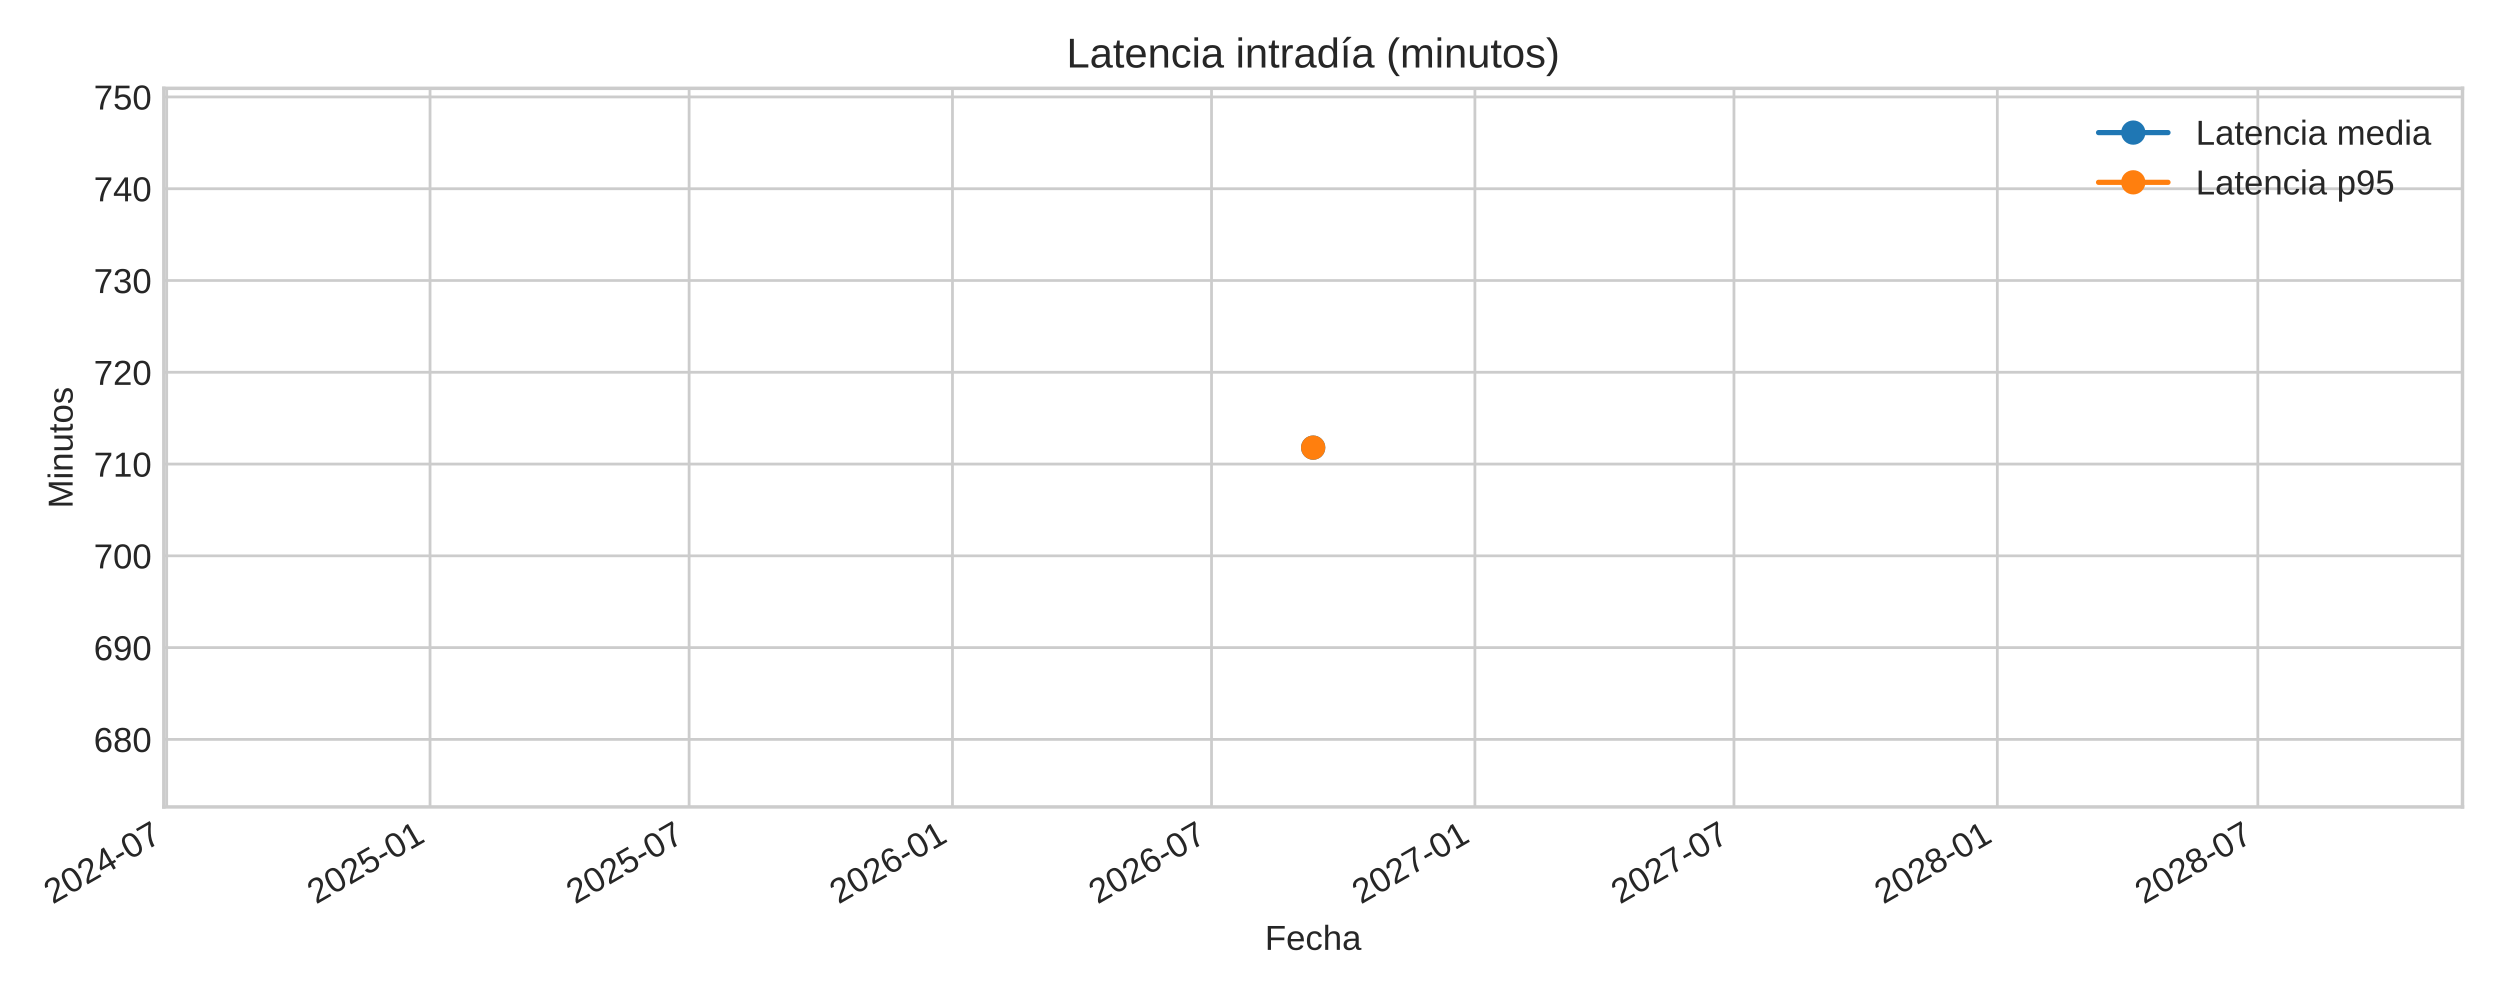
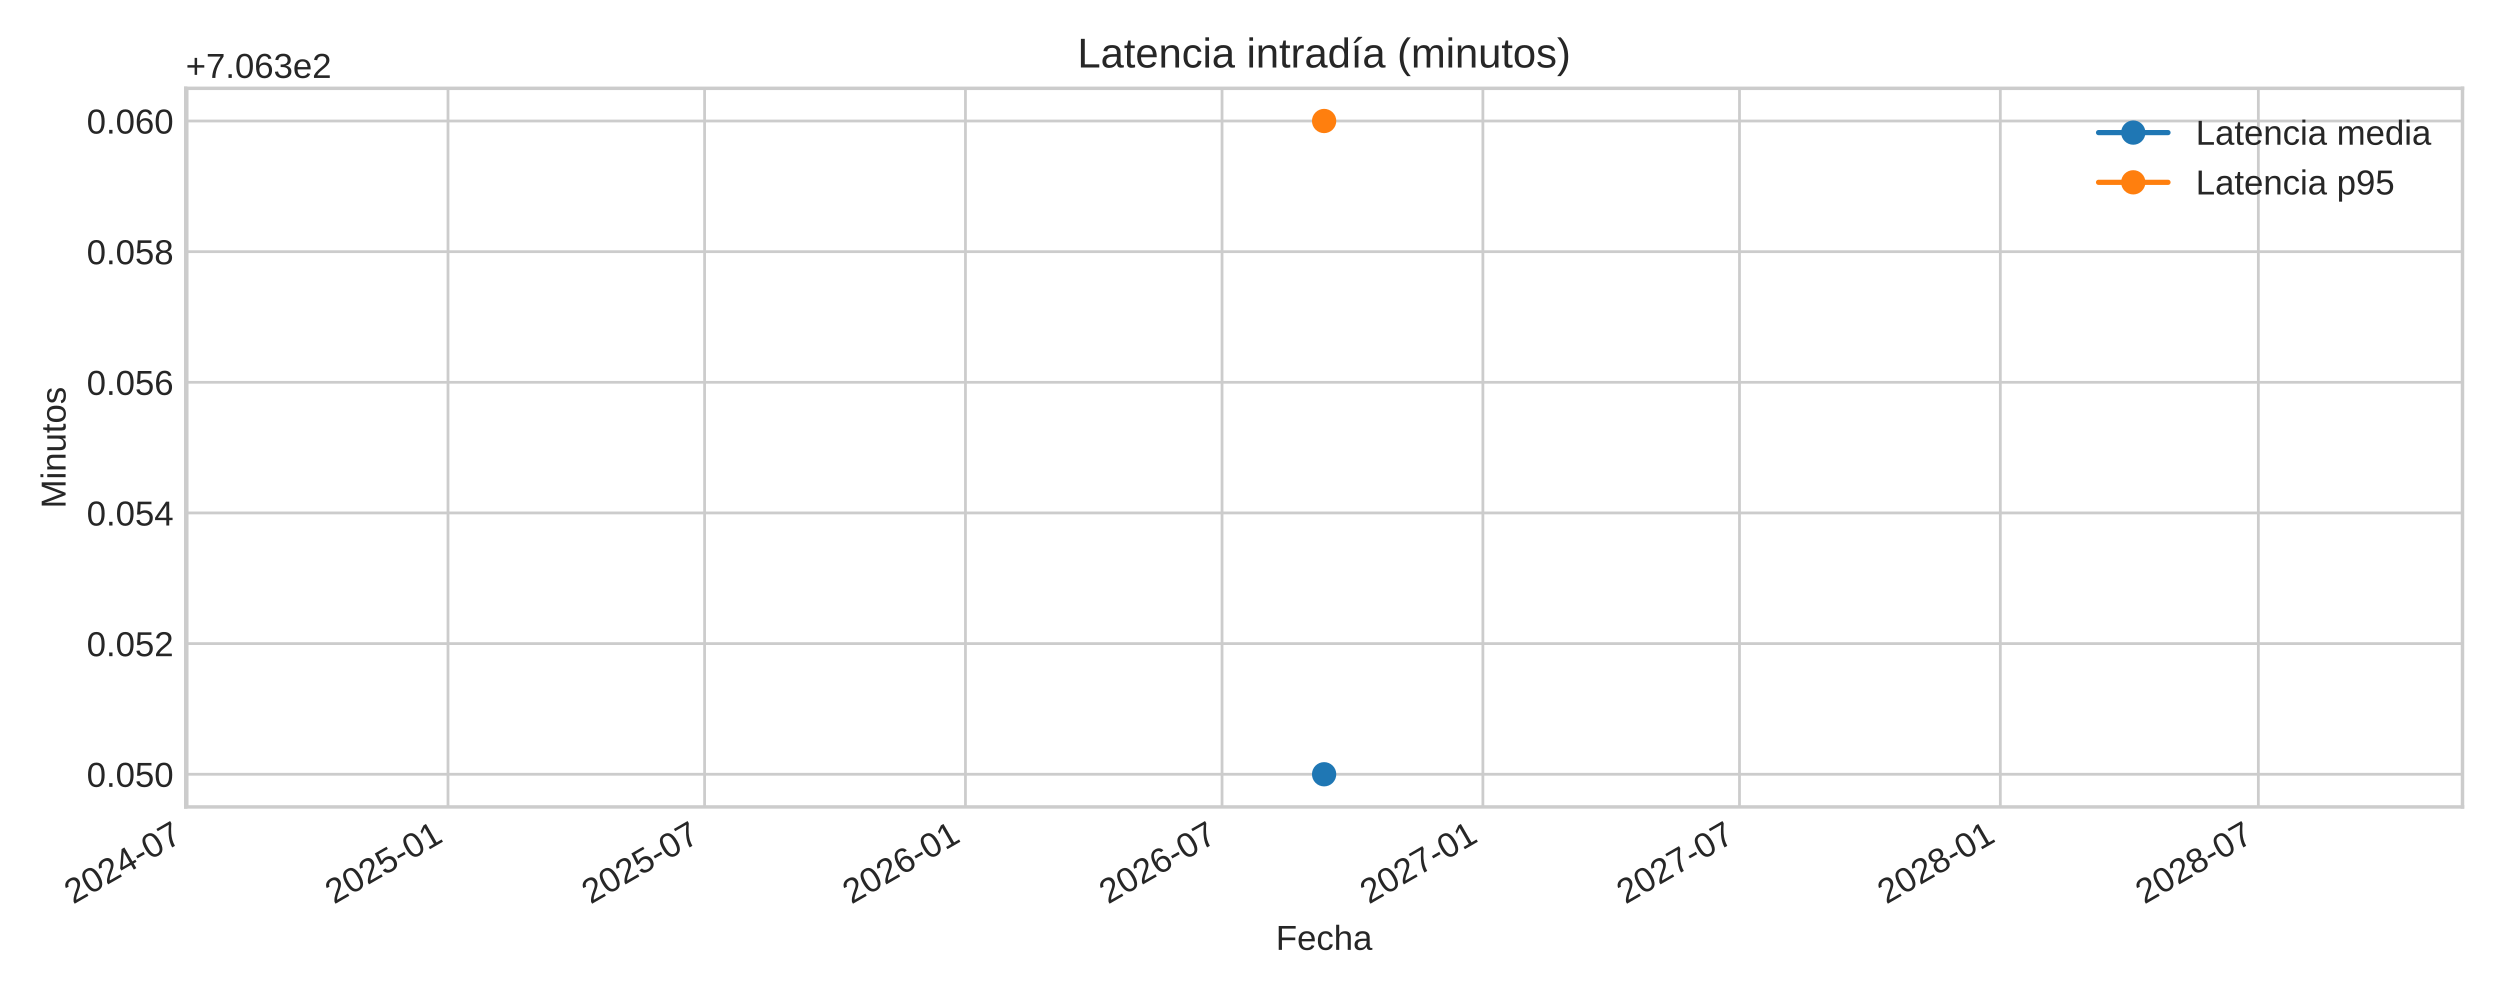
<svg xmlns="http://www.w3.org/2000/svg" xmlns:xlink="http://www.w3.org/1999/xlink" width="720pt" height="288pt" viewBox="0 0 720 288" version="1.1">
  <defs>
    <style type="text/css">*{stroke-linejoin: round; stroke-linecap: butt}</style>
  </defs>
  <g id="figure_1">
    <g id="patch_1">
      <path d="M 0 288  L 720 288  L 720 0  L 0 0  z " style="fill: #ffffff" />
    </g>
    <g id="axes_1">
      <g id="patch_2">
-         <path d="M 47.179 232.395  L 709.2 232.395  L 709.2 25.44  L 47.179 25.44  z " style="fill: #ffffff" />
+         <path d="M 53.49 232.395  L 709.2 232.395  L 709.2 25.44  L 53.49 25.44  z " style="fill: #ffffff" />
      </g>
      <g id="matplotlib.axis_1">
        <g id="xtick_1">
          <g id="line2d_1">
-             <path d="M 48.004 232.395  L 48.004 25.44  " clip-path="url(#pa86e17f4c8)" style="fill: none; stroke: #cccccc; stroke-width: 0.8; stroke-linecap: round" />
+             <path d="M 53.898 232.395  L 53.898 25.44  " clip-path="url(#p163fcf888a)" style="fill: none; stroke: #cccccc; stroke-width: 0.8; stroke-linecap: round" />
          </g>
          <g id="line2d_2" />
          <g id="text_1">
-             <g style="fill: #262626" transform="translate(15.18725 260.5191) rotate(-30) scale(0.1 -0.1)">
+             <g style="fill: #262626" transform="translate(21.08171 260.5191) rotate(-30) scale(0.1 -0.1)">
              <defs>
                <path id="LiberationSans-32" d="M 322 0  L 322 397  Q 481 763 711 1042  Q 941 1322 1194 1548  Q 1447 1775 1695 1969  Q 1944 2163 2144 2356  Q 2344 2550 2467 2762  Q 2591 2975 2591 3244  Q 2591 3606 2378 3806  Q 2166 4006 1788 4006  Q 1428 4006 1195 3811  Q 963 3616 922 3263  L 347 3316  Q 409 3844 795 4156  Q 1181 4469 1788 4469  Q 2453 4469 2811 4155  Q 3169 3841 3169 3263  Q 3169 3006 3051 2753  Q 2934 2500 2703 2247  Q 2472 1994 1819 1463  Q 1459 1169 1246 933  Q 1034 697 941 478  L 3238 478  L 3238 0  L 322 0  z " transform="scale(0.015625)" />
                <path id="LiberationSans-30" d="M 3309 2203  Q 3309 1100 2920 518  Q 2531 -63 1772 -63  Q 1013 -63 631 515  Q 250 1094 250 2203  Q 250 3338 620 3903  Q 991 4469 1791 4469  Q 2569 4469 2939 3897  Q 3309 3325 3309 2203  z M 2738 2203  Q 2738 3156 2517 3584  Q 2297 4013 1791 4013  Q 1272 4013 1045 3591  Q 819 3169 819 2203  Q 819 1266 1048 831  Q 1278 397 1778 397  Q 2275 397 2506 840  Q 2738 1284 2738 2203  z " transform="scale(0.015625)" />
                <path id="LiberationSans-34" d="M 2753 997  L 2753 0  L 2222 0  L 2222 997  L 147 997  L 147 1434  L 2163 4403  L 2753 4403  L 2753 1441  L 3372 1441  L 3372 997  L 2753 997  z M 2222 3769  Q 2216 3750 2134 3603  Q 2053 3456 2013 3397  L 884 1734  L 716 1503  L 666 1441  L 2222 1441  L 2222 3769  z " transform="scale(0.015625)" />
                <path id="LiberationSans-2d" d="M 284 1450  L 284 1950  L 1847 1950  L 1847 1450  L 284 1450  z " transform="scale(0.015625)" />
                <path id="LiberationSans-37" d="M 3238 3947  Q 2563 2916 2284 2331  Q 2006 1747 1867 1178  Q 1728 609 1728 0  L 1141 0  Q 1141 844 1498 1776  Q 1856 2709 2694 3925  L 328 3925  L 328 4403  L 3238 4403  L 3238 3947  z " transform="scale(0.015625)" />
              </defs>
              <use xlink:href="#LiberationSans-32" />
              <use xlink:href="#LiberationSans-30" x="55.615" />
              <use xlink:href="#LiberationSans-32" x="111.23" />
              <use xlink:href="#LiberationSans-34" x="166.846" />
              <use xlink:href="#LiberationSans-2d" x="222.461" />
              <use xlink:href="#LiberationSans-30" x="255.762" />
              <use xlink:href="#LiberationSans-37" x="311.377" />
            </g>
          </g>
        </g>
        <g id="xtick_2">
          <g id="line2d_3">
-             <path d="M 123.852 232.395  L 123.852 25.44  " clip-path="url(#pa86e17f4c8)" style="fill: none; stroke: #cccccc; stroke-width: 0.8; stroke-linecap: round" />
+             <path d="M 129.023 232.395  L 129.023 25.44  " clip-path="url(#p163fcf888a)" style="fill: none; stroke: #cccccc; stroke-width: 0.8; stroke-linecap: round" />
          </g>
          <g id="line2d_4" />
          <g id="text_2">
-             <g style="fill: #262626" transform="translate(91.03519 260.5191) rotate(-30) scale(0.1 -0.1)">
+             <g style="fill: #262626" transform="translate(96.20665 260.5191) rotate(-30) scale(0.1 -0.1)">
              <defs>
                <path id="LiberationSans-35" d="M 3291 1434  Q 3291 738 2877 337  Q 2463 -63 1728 -63  Q 1113 -63 734 206  Q 356 475 256 984  L 825 1050  Q 1003 397 1741 397  Q 2194 397 2450 670  Q 2706 944 2706 1422  Q 2706 1838 2448 2094  Q 2191 2350 1753 2350  Q 1525 2350 1328 2278  Q 1131 2206 934 2034  L 384 2034  L 531 4403  L 3034 4403  L 3034 3925  L 1044 3925  L 959 2528  Q 1325 2809 1869 2809  Q 2519 2809 2905 2428  Q 3291 2047 3291 1434  z " transform="scale(0.015625)" />
                <path id="LiberationSans-31" d="M 488 0  L 488 478  L 1609 478  L 1609 3866  L 616 3156  L 616 3688  L 1656 4403  L 2175 4403  L 2175 478  L 3247 478  L 3247 0  L 488 0  z " transform="scale(0.015625)" />
              </defs>
              <use xlink:href="#LiberationSans-32" />
              <use xlink:href="#LiberationSans-30" x="55.615" />
              <use xlink:href="#LiberationSans-32" x="111.23" />
              <use xlink:href="#LiberationSans-35" x="166.846" />
              <use xlink:href="#LiberationSans-2d" x="222.461" />
              <use xlink:href="#LiberationSans-30" x="255.762" />
              <use xlink:href="#LiberationSans-31" x="311.377" />
            </g>
          </g>
        </g>
        <g id="xtick_3">
          <g id="line2d_5">
-             <path d="M 198.463 232.395  L 198.463 25.44  " clip-path="url(#pa86e17f4c8)" style="fill: none; stroke: #cccccc; stroke-width: 0.8; stroke-linecap: round" />
+             <path d="M 202.923 232.395  L 202.923 25.44  " clip-path="url(#p163fcf888a)" style="fill: none; stroke: #cccccc; stroke-width: 0.8; stroke-linecap: round" />
          </g>
          <g id="line2d_6" />
          <g id="text_3">
-             <g style="fill: #262626" transform="translate(165.6465 260.5191) rotate(-30) scale(0.1 -0.1)">
+             <g style="fill: #262626" transform="translate(170.1067 260.5191) rotate(-30) scale(0.1 -0.1)">
              <use xlink:href="#LiberationSans-32" />
              <use xlink:href="#LiberationSans-30" x="55.615" />
              <use xlink:href="#LiberationSans-32" x="111.23" />
              <use xlink:href="#LiberationSans-35" x="166.846" />
              <use xlink:href="#LiberationSans-2d" x="222.461" />
              <use xlink:href="#LiberationSans-30" x="255.762" />
              <use xlink:href="#LiberationSans-37" x="311.377" />
            </g>
          </g>
        </g>
        <g id="xtick_4">
          <g id="line2d_7">
-             <path d="M 274.311 232.395  L 274.311 25.44  " clip-path="url(#pa86e17f4c8)" style="fill: none; stroke: #cccccc; stroke-width: 0.8; stroke-linecap: round" />
+             <path d="M 278.048 232.395  L 278.048 25.44  " clip-path="url(#p163fcf888a)" style="fill: none; stroke: #cccccc; stroke-width: 0.8; stroke-linecap: round" />
          </g>
          <g id="line2d_8" />
          <g id="text_4">
-             <g style="fill: #262626" transform="translate(241.4944 260.5191) rotate(-30) scale(0.1 -0.1)">
+             <g style="fill: #262626" transform="translate(245.2316 260.5191) rotate(-30) scale(0.1 -0.1)">
              <defs>
                <path id="LiberationSans-36" d="M 3278 1441  Q 3278 744 2900 340  Q 2522 -63 1856 -63  Q 1113 -63 719 490  Q 325 1044 325 2100  Q 325 3244 734 3856  Q 1144 4469 1900 4469  Q 2897 4469 3156 3572  L 2619 3475  Q 2453 4013 1894 4013  Q 1413 4013 1148 3564  Q 884 3116 884 2266  Q 1038 2550 1316 2698  Q 1594 2847 1953 2847  Q 2563 2847 2920 2465  Q 3278 2084 3278 1441  z M 2706 1416  Q 2706 1894 2472 2153  Q 2238 2413 1819 2413  Q 1425 2413 1183 2183  Q 941 1953 941 1550  Q 941 1041 1192 716  Q 1444 391 1838 391  Q 2244 391 2475 664  Q 2706 938 2706 1416  z " transform="scale(0.015625)" />
              </defs>
              <use xlink:href="#LiberationSans-32" />
              <use xlink:href="#LiberationSans-30" x="55.615" />
              <use xlink:href="#LiberationSans-32" x="111.23" />
              <use xlink:href="#LiberationSans-36" x="166.846" />
              <use xlink:href="#LiberationSans-2d" x="222.461" />
              <use xlink:href="#LiberationSans-30" x="255.762" />
              <use xlink:href="#LiberationSans-31" x="311.377" />
            </g>
          </g>
        </g>
        <g id="xtick_5">
          <g id="line2d_9">
-             <path d="M 348.922 232.395  L 348.922 25.44  " clip-path="url(#pa86e17f4c8)" style="fill: none; stroke: #cccccc; stroke-width: 0.8; stroke-linecap: round" />
+             <path d="M 351.948 232.395  L 351.948 25.44  " clip-path="url(#p163fcf888a)" style="fill: none; stroke: #cccccc; stroke-width: 0.8; stroke-linecap: round" />
          </g>
          <g id="line2d_10" />
          <g id="text_5">
-             <g style="fill: #262626" transform="translate(316.1057 260.5191) rotate(-30) scale(0.1 -0.1)">
+             <g style="fill: #262626" transform="translate(319.1317 260.5191) rotate(-30) scale(0.1 -0.1)">
              <use xlink:href="#LiberationSans-32" />
              <use xlink:href="#LiberationSans-30" x="55.615" />
              <use xlink:href="#LiberationSans-32" x="111.23" />
              <use xlink:href="#LiberationSans-36" x="166.846" />
              <use xlink:href="#LiberationSans-2d" x="222.461" />
              <use xlink:href="#LiberationSans-30" x="255.762" />
              <use xlink:href="#LiberationSans-37" x="311.377" />
            </g>
          </g>
        </g>
        <g id="xtick_6">
          <g id="line2d_11">
-             <path d="M 424.77 232.395  L 424.77 25.44  " clip-path="url(#pa86e17f4c8)" style="fill: none; stroke: #cccccc; stroke-width: 0.8; stroke-linecap: round" />
+             <path d="M 427.073 232.395  L 427.073 25.44  " clip-path="url(#p163fcf888a)" style="fill: none; stroke: #cccccc; stroke-width: 0.8; stroke-linecap: round" />
          </g>
          <g id="line2d_12" />
          <g id="text_6">
-             <g style="fill: #262626" transform="translate(391.9536 260.5191) rotate(-30) scale(0.1 -0.1)">
+             <g style="fill: #262626" transform="translate(394.2566 260.5191) rotate(-30) scale(0.1 -0.1)">
              <use xlink:href="#LiberationSans-32" />
              <use xlink:href="#LiberationSans-30" x="55.615" />
              <use xlink:href="#LiberationSans-32" x="111.23" />
              <use xlink:href="#LiberationSans-37" x="166.846" />
              <use xlink:href="#LiberationSans-2d" x="222.461" />
              <use xlink:href="#LiberationSans-30" x="255.762" />
              <use xlink:href="#LiberationSans-31" x="311.377" />
            </g>
          </g>
        </g>
        <g id="xtick_7">
          <g id="line2d_13">
-             <path d="M 499.382 232.395  L 499.382 25.44  " clip-path="url(#pa86e17f4c8)" style="fill: none; stroke: #cccccc; stroke-width: 0.8; stroke-linecap: round" />
+             <path d="M 500.973 232.395  L 500.973 25.44  " clip-path="url(#p163fcf888a)" style="fill: none; stroke: #cccccc; stroke-width: 0.8; stroke-linecap: round" />
          </g>
          <g id="line2d_14" />
          <g id="text_7">
-             <g style="fill: #262626" transform="translate(466.5649 260.5191) rotate(-30) scale(0.1 -0.1)">
+             <g style="fill: #262626" transform="translate(468.1567 260.5191) rotate(-30) scale(0.1 -0.1)">
              <use xlink:href="#LiberationSans-32" />
              <use xlink:href="#LiberationSans-30" x="55.615" />
              <use xlink:href="#LiberationSans-32" x="111.23" />
              <use xlink:href="#LiberationSans-37" x="166.846" />
              <use xlink:href="#LiberationSans-2d" x="222.461" />
              <use xlink:href="#LiberationSans-30" x="255.762" />
              <use xlink:href="#LiberationSans-37" x="311.377" />
            </g>
          </g>
        </g>
        <g id="xtick_8">
          <g id="line2d_15">
-             <path d="M 575.229 232.395  L 575.229 25.44  " clip-path="url(#pa86e17f4c8)" style="fill: none; stroke: #cccccc; stroke-width: 0.8; stroke-linecap: round" />
+             <path d="M 576.098 232.395  L 576.098 25.44  " clip-path="url(#p163fcf888a)" style="fill: none; stroke: #cccccc; stroke-width: 0.8; stroke-linecap: round" />
          </g>
          <g id="line2d_16" />
          <g id="text_8">
-             <g style="fill: #262626" transform="translate(542.4129 260.5191) rotate(-30) scale(0.1 -0.1)">
+             <g style="fill: #262626" transform="translate(543.2816 260.5191) rotate(-30) scale(0.1 -0.1)">
              <defs>
                <path id="LiberationSans-38" d="M 3281 1228  Q 3281 619 2893 278  Q 2506 -63 1781 -63  Q 1075 -63 676 271  Q 278 606 278 1222  Q 278 1653 525 1947  Q 772 2241 1156 2303  L 1156 2316  Q 797 2400 589 2681  Q 381 2963 381 3341  Q 381 3844 757 4156  Q 1134 4469 1769 4469  Q 2419 4469 2795 4162  Q 3172 3856 3172 3334  Q 3172 2956 2962 2675  Q 2753 2394 2391 2322  L 2391 2309  Q 2813 2241 3047 1952  Q 3281 1663 3281 1228  z M 2588 3303  Q 2588 4050 1769 4050  Q 1372 4050 1164 3862  Q 956 3675 956 3303  Q 956 2925 1170 2726  Q 1384 2528 1775 2528  Q 2172 2528 2380 2711  Q 2588 2894 2588 3303  z M 2697 1281  Q 2697 1691 2453 1898  Q 2209 2106 1769 2106  Q 1341 2106 1100 1882  Q 859 1659 859 1269  Q 859 359 1788 359  Q 2247 359 2472 579  Q 2697 800 2697 1281  z " transform="scale(0.015625)" />
              </defs>
              <use xlink:href="#LiberationSans-32" />
              <use xlink:href="#LiberationSans-30" x="55.615" />
              <use xlink:href="#LiberationSans-32" x="111.23" />
              <use xlink:href="#LiberationSans-38" x="166.846" />
              <use xlink:href="#LiberationSans-2d" x="222.461" />
              <use xlink:href="#LiberationSans-30" x="255.762" />
              <use xlink:href="#LiberationSans-31" x="311.377" />
            </g>
          </g>
        </g>
        <g id="xtick_9">
          <g id="line2d_17">
-             <path d="M 650.253 232.395  L 650.253 25.44  " clip-path="url(#pa86e17f4c8)" style="fill: none; stroke: #cccccc; stroke-width: 0.8; stroke-linecap: round" />
+             <path d="M 650.407 232.395  L 650.407 25.44  " clip-path="url(#p163fcf888a)" style="fill: none; stroke: #cccccc; stroke-width: 0.8; stroke-linecap: round" />
          </g>
          <g id="line2d_18" />
          <g id="text_9">
-             <g style="fill: #262626" transform="translate(617.4364 260.5191) rotate(-30) scale(0.1 -0.1)">
+             <g style="fill: #262626" transform="translate(617.59 260.5191) rotate(-30) scale(0.1 -0.1)">
              <use xlink:href="#LiberationSans-32" />
              <use xlink:href="#LiberationSans-30" x="55.615" />
              <use xlink:href="#LiberationSans-32" x="111.23" />
              <use xlink:href="#LiberationSans-38" x="166.846" />
              <use xlink:href="#LiberationSans-2d" x="222.461" />
              <use xlink:href="#LiberationSans-30" x="255.762" />
              <use xlink:href="#LiberationSans-37" x="311.377" />
            </g>
          </g>
        </g>
        <g id="text_10">
-           <g style="fill: #262626" transform="translate(364.2944 273.563) scale(0.1 -0.1)">
+           <g style="fill: #262626" transform="translate(367.4497 273.563) scale(0.1 -0.1)">
            <defs>
              <path id="LiberationSans-46" d="M 1122 3916  L 1122 2278  L 3578 2278  L 3578 1784  L 1122 1784  L 1122 0  L 525 0  L 525 4403  L 3653 4403  L 3653 3916  L 1122 3916  z " transform="scale(0.015625)" />
              <path id="LiberationSans-65" d="M 863 1572  Q 863 991 1103 675  Q 1344 359 1806 359  Q 2172 359 2392 506  Q 2613 653 2691 878  L 3184 738  Q 2881 -63 1806 -63  Q 1056 -63 664 384  Q 272 831 272 1713  Q 272 2550 664 2997  Q 1056 3444 1784 3444  Q 3275 3444 3275 1647  L 3275 1572  L 863 1572  z M 2694 2003  Q 2647 2538 2422 2783  Q 2197 3028 1775 3028  Q 1366 3028 1127 2754  Q 888 2481 869 2003  L 2694 2003  z " transform="scale(0.015625)" />
              <path id="LiberationSans-63" d="M 859 1706  Q 859 1031 1071 706  Q 1284 381 1713 381  Q 2013 381 2214 543  Q 2416 706 2463 1044  L 3031 1006  Q 2966 519 2616 228  Q 2266 -63 1728 -63  Q 1019 -63 645 385  Q 272 834 272 1694  Q 272 2547 647 2995  Q 1022 3444 1722 3444  Q 2241 3444 2583 3175  Q 2925 2906 3013 2434  L 2434 2391  Q 2391 2672 2212 2837  Q 2034 3003 1706 3003  Q 1259 3003 1059 2706  Q 859 2409 859 1706  z " transform="scale(0.015625)" />
              <path id="LiberationSans-68" d="M 991 2803  Q 1172 3134 1426 3289  Q 1681 3444 2072 3444  Q 2622 3444 2883 3170  Q 3144 2897 3144 2253  L 3144 0  L 2578 0  L 2578 2144  Q 2578 2500 2512 2673  Q 2447 2847 2297 2928  Q 2147 3009 1881 3009  Q 1484 3009 1245 2734  Q 1006 2459 1006 1994  L 1006 0  L 444 0  L 444 4638  L 1006 4638  L 1006 3431  Q 1006 3241 995 3037  Q 984 2834 981 2803  L 991 2803  z " transform="scale(0.015625)" />
              <path id="LiberationSans-61" d="M 1294 -63  Q 784 -63 528 206  Q 272 475 272 944  Q 272 1469 617 1750  Q 963 2031 1731 2050  L 2491 2063  L 2491 2247  Q 2491 2659 2316 2837  Q 2141 3016 1766 3016  Q 1388 3016 1216 2887  Q 1044 2759 1009 2478  L 422 2531  Q 566 3444 1778 3444  Q 2416 3444 2737 3151  Q 3059 2859 3059 2306  L 3059 850  Q 3059 600 3125 473  Q 3191 347 3375 347  Q 3456 347 3559 369  L 3559 19  Q 3347 -31 3125 -31  Q 2813 -31 2670 133  Q 2528 297 2509 647  L 2491 647  Q 2275 259 1989 98  Q 1703 -63 1294 -63  z M 1422 359  Q 1731 359 1972 500  Q 2213 641 2352 886  Q 2491 1131 2491 1391  L 2491 1669  L 1875 1656  Q 1478 1650 1273 1575  Q 1069 1500 959 1344  Q 850 1188 850 934  Q 850 659 998 509  Q 1147 359 1422 359  z " transform="scale(0.015625)" />
            </defs>
            <use xlink:href="#LiberationSans-46" />
            <use xlink:href="#LiberationSans-65" x="61.084" />
            <use xlink:href="#LiberationSans-63" x="116.699" />
            <use xlink:href="#LiberationSans-68" x="166.699" />
            <use xlink:href="#LiberationSans-61" x="222.314" />
          </g>
        </g>
      </g>
      <g id="matplotlib.axis_2">
        <g id="ytick_1">
          <g id="line2d_19">
-             <path d="M 47.179 212.946  L 709.2 212.946  " clip-path="url(#pa86e17f4c8)" style="fill: none; stroke: #cccccc; stroke-width: 0.8; stroke-linecap: round" />
+             <path d="M 53.49 222.988  L 709.2 222.988  " clip-path="url(#p163fcf888a)" style="fill: none; stroke: #cccccc; stroke-width: 0.8; stroke-linecap: round" />
          </g>
          <g id="line2d_20" />
          <g id="text_11">
-             <g style="fill: #262626" transform="translate(26.99657 216.5689) scale(0.1 -0.1)">
-               <use xlink:href="#LiberationSans-36" />
-               <use xlink:href="#LiberationSans-38" x="55.615" />
-               <use xlink:href="#LiberationSans-30" x="111.23" />
+             <g style="fill: #262626" transform="translate(24.96813 226.6118) scale(0.1 -0.1)">
+               <defs>
+                 <path id="LiberationSans-2e" d="M 584 0  L 584 684  L 1194 684  L 1194 0  L 584 0  z " transform="scale(0.015625)" />
+               </defs>
+               <use xlink:href="#LiberationSans-30" />
+               <use xlink:href="#LiberationSans-2e" x="55.615" />
+               <use xlink:href="#LiberationSans-30" x="83.398" />
+               <use xlink:href="#LiberationSans-35" x="139.014" />
+               <use xlink:href="#LiberationSans-30" x="194.629" />
            </g>
          </g>
        </g>
        <g id="ytick_2">
          <g id="line2d_21">
-             <path d="M 47.179 186.513  L 709.2 186.513  " clip-path="url(#pa86e17f4c8)" style="fill: none; stroke: #cccccc; stroke-width: 0.8; stroke-linecap: round" />
+             <path d="M 53.49 185.36  L 709.2 185.36  " clip-path="url(#p163fcf888a)" style="fill: none; stroke: #cccccc; stroke-width: 0.8; stroke-linecap: round" />
          </g>
          <g id="line2d_22" />
          <g id="text_12">
-             <g style="fill: #262626" transform="translate(26.99657 190.1368) scale(0.1 -0.1)">
-               <defs>
-                 <path id="LiberationSans-39" d="M 3256 2291  Q 3256 1156 2842 546  Q 2428 -63 1663 -63  Q 1147 -63 836 154  Q 525 372 391 856  L 928 941  Q 1097 391 1672 391  Q 2156 391 2422 841  Q 2688 1291 2700 2125  Q 2575 1844 2272 1673  Q 1969 1503 1606 1503  Q 1013 1503 656 1909  Q 300 2316 300 2988  Q 300 3678 687 4073  Q 1075 4469 1766 4469  Q 2500 4469 2878 3925  Q 3256 3381 3256 2291  z M 2644 2834  Q 2644 3366 2400 3689  Q 2156 4013 1747 4013  Q 1341 4013 1106 3736  Q 872 3459 872 2988  Q 872 2506 1106 2226  Q 1341 1947 1741 1947  Q 1984 1947 2193 2058  Q 2403 2169 2523 2372  Q 2644 2575 2644 2834  z " transform="scale(0.015625)" />
-               </defs>
-               <use xlink:href="#LiberationSans-36" />
-               <use xlink:href="#LiberationSans-39" x="55.615" />
-               <use xlink:href="#LiberationSans-30" x="111.23" />
+             <g style="fill: #262626" transform="translate(24.96813 188.9836) scale(0.1 -0.1)">
+               <use xlink:href="#LiberationSans-30" />
+               <use xlink:href="#LiberationSans-2e" x="55.615" />
+               <use xlink:href="#LiberationSans-30" x="83.398" />
+               <use xlink:href="#LiberationSans-35" x="139.014" />
+               <use xlink:href="#LiberationSans-32" x="194.629" />
            </g>
          </g>
        </g>
        <g id="ytick_3">
          <g id="line2d_23">
-             <path d="M 47.179 160.081  L 709.2 160.081  " clip-path="url(#pa86e17f4c8)" style="fill: none; stroke: #cccccc; stroke-width: 0.8; stroke-linecap: round" />
+             <path d="M 53.49 147.732  L 709.2 147.732  " clip-path="url(#p163fcf888a)" style="fill: none; stroke: #cccccc; stroke-width: 0.8; stroke-linecap: round" />
          </g>
          <g id="line2d_24" />
          <g id="text_13">
-             <g style="fill: #262626" transform="translate(26.99657 163.7047) scale(0.1 -0.1)">
-               <use xlink:href="#LiberationSans-37" />
-               <use xlink:href="#LiberationSans-30" x="55.615" />
-               <use xlink:href="#LiberationSans-30" x="111.23" />
+             <g style="fill: #262626" transform="translate(24.96813 151.3553) scale(0.1 -0.1)">
+               <use xlink:href="#LiberationSans-30" />
+               <use xlink:href="#LiberationSans-2e" x="55.615" />
+               <use xlink:href="#LiberationSans-30" x="83.398" />
+               <use xlink:href="#LiberationSans-35" x="139.014" />
+               <use xlink:href="#LiberationSans-34" x="194.629" />
            </g>
          </g>
        </g>
        <g id="ytick_4">
          <g id="line2d_25">
-             <path d="M 47.179 133.649  L 709.2 133.649  " clip-path="url(#pa86e17f4c8)" style="fill: none; stroke: #cccccc; stroke-width: 0.8; stroke-linecap: round" />
+             <path d="M 53.49 110.104  L 709.2 110.104  " clip-path="url(#p163fcf888a)" style="fill: none; stroke: #cccccc; stroke-width: 0.8; stroke-linecap: round" />
          </g>
          <g id="line2d_26" />
          <g id="text_14">
-             <g style="fill: #262626" transform="translate(26.99657 137.2725) scale(0.1 -0.1)">
-               <use xlink:href="#LiberationSans-37" />
-               <use xlink:href="#LiberationSans-31" x="55.615" />
-               <use xlink:href="#LiberationSans-30" x="111.23" />
+             <g style="fill: #262626" transform="translate(24.96813 113.727) scale(0.1 -0.1)">
+               <use xlink:href="#LiberationSans-30" />
+               <use xlink:href="#LiberationSans-2e" x="55.615" />
+               <use xlink:href="#LiberationSans-30" x="83.398" />
+               <use xlink:href="#LiberationSans-35" x="139.014" />
+               <use xlink:href="#LiberationSans-36" x="194.629" />
            </g>
          </g>
        </g>
        <g id="ytick_5">
          <g id="line2d_27">
-             <path d="M 47.179 107.217  L 709.2 107.217  " clip-path="url(#pa86e17f4c8)" style="fill: none; stroke: #cccccc; stroke-width: 0.8; stroke-linecap: round" />
+             <path d="M 53.49 72.475  L 709.2 72.475  " clip-path="url(#p163fcf888a)" style="fill: none; stroke: #cccccc; stroke-width: 0.8; stroke-linecap: round" />
          </g>
          <g id="line2d_28" />
          <g id="text_15">
-             <g style="fill: #262626" transform="translate(26.99657 110.8404) scale(0.1 -0.1)">
-               <use xlink:href="#LiberationSans-37" />
-               <use xlink:href="#LiberationSans-32" x="55.615" />
-               <use xlink:href="#LiberationSans-30" x="111.23" />
+             <g style="fill: #262626" transform="translate(24.96813 76.09877) scale(0.1 -0.1)">
+               <use xlink:href="#LiberationSans-30" />
+               <use xlink:href="#LiberationSans-2e" x="55.615" />
+               <use xlink:href="#LiberationSans-30" x="83.398" />
+               <use xlink:href="#LiberationSans-35" x="139.014" />
+               <use xlink:href="#LiberationSans-38" x="194.629" />
            </g>
          </g>
        </g>
        <g id="ytick_6">
          <g id="line2d_29">
-             <path d="M 47.179 80.785  L 709.2 80.785  " clip-path="url(#pa86e17f4c8)" style="fill: none; stroke: #cccccc; stroke-width: 0.8; stroke-linecap: round" />
+             <path d="M 53.49 34.847  L 709.2 34.847  " clip-path="url(#p163fcf888a)" style="fill: none; stroke: #cccccc; stroke-width: 0.8; stroke-linecap: round" />
          </g>
          <g id="line2d_30" />
          <g id="text_16">
-             <g style="fill: #262626" transform="translate(26.99657 84.40824) scale(0.1 -0.1)">
-               <defs>
-                 <path id="LiberationSans-33" d="M 3278 1216  Q 3278 606 2890 271  Q 2503 -63 1784 -63  Q 1116 -63 717 239  Q 319 541 244 1131  L 825 1184  Q 938 403 1784 403  Q 2209 403 2451 612  Q 2694 822 2694 1234  Q 2694 1594 2417 1795  Q 2141 1997 1619 1997  L 1300 1997  L 1300 2484  L 1606 2484  Q 2069 2484 2323 2686  Q 2578 2888 2578 3244  Q 2578 3597 2370 3801  Q 2163 4006 1753 4006  Q 1381 4006 1151 3815  Q 922 3625 884 3278  L 319 3322  Q 381 3863 767 4166  Q 1153 4469 1759 4469  Q 2422 4469 2789 4161  Q 3156 3853 3156 3303  Q 3156 2881 2920 2617  Q 2684 2353 2234 2259  L 2234 2247  Q 2728 2194 3003 1916  Q 3278 1638 3278 1216  z " transform="scale(0.015625)" />
-               </defs>
-               <use xlink:href="#LiberationSans-37" />
-               <use xlink:href="#LiberationSans-33" x="55.615" />
-               <use xlink:href="#LiberationSans-30" x="111.23" />
-             </g>
-           </g>
-         </g>
-         <g id="ytick_7">
-           <g id="line2d_31">
-             <path d="M 47.179 54.353  L 709.2 54.353  " clip-path="url(#pa86e17f4c8)" style="fill: none; stroke: #cccccc; stroke-width: 0.8; stroke-linecap: round" />
-           </g>
-           <g id="line2d_32" />
-           <g id="text_17">
-             <g style="fill: #262626" transform="translate(26.99657 57.9761) scale(0.1 -0.1)">
-               <use xlink:href="#LiberationSans-37" />
-               <use xlink:href="#LiberationSans-34" x="55.615" />
-               <use xlink:href="#LiberationSans-30" x="111.23" />
-             </g>
-           </g>
-         </g>
-         <g id="ytick_8">
-           <g id="line2d_33">
-             <path d="M 47.179 27.921  L 709.2 27.921  " clip-path="url(#pa86e17f4c8)" style="fill: none; stroke: #cccccc; stroke-width: 0.8; stroke-linecap: round" />
-           </g>
-           <g id="line2d_34" />
-           <g id="text_18">
-             <g style="fill: #262626" transform="translate(26.99657 31.54396) scale(0.1 -0.1)">
-               <use xlink:href="#LiberationSans-37" />
-               <use xlink:href="#LiberationSans-35" x="55.615" />
-               <use xlink:href="#LiberationSans-30" x="111.23" />
-             </g>
-           </g>
-         </g>
-         <g id="text_19">
-           <g style="fill: #262626" transform="translate(20.92157 146.424) rotate(-90) scale(0.1 -0.1)">
+             <g style="fill: #262626" transform="translate(24.96813 38.4705) scale(0.1 -0.1)">
+               <use xlink:href="#LiberationSans-30" />
+               <use xlink:href="#LiberationSans-2e" x="55.615" />
+               <use xlink:href="#LiberationSans-30" x="83.398" />
+               <use xlink:href="#LiberationSans-36" x="139.014" />
+               <use xlink:href="#LiberationSans-30" x="194.629" />
+             </g>
+           </g>
+         </g>
+         <g id="text_17">
+           <g style="fill: #262626" transform="translate(18.89313 146.424) rotate(-90) scale(0.1 -0.1)">
            <defs>
              <path id="LiberationSans-4d" d="M 4269 0  L 4269 2938  Q 4269 3425 4297 3875  Q 4144 3316 4022 3000  L 2884 0  L 2466 0  L 1313 3000  L 1138 3531  L 1034 3875  L 1044 3528  L 1056 2938  L 1056 0  L 525 0  L 525 4403  L 1309 4403  L 2481 1350  Q 2544 1166 2601 955  Q 2659 744 2678 650  Q 2703 775 2783 1029  Q 2863 1284 2891 1350  L 4041 4403  L 4806 4403  L 4806 0  L 4269 0  z " transform="scale(0.015625)" />
              <path id="LiberationSans-69" d="M 428 4100  L 428 4638  L 991 4638  L 991 4100  L 428 4100  z M 428 0  L 428 3381  L 991 3381  L 991 0  L 428 0  z " transform="scale(0.015625)" />
              <path id="LiberationSans-6e" d="M 2578 0  L 2578 2144  Q 2578 2478 2512 2662  Q 2447 2847 2303 2928  Q 2159 3009 1881 3009  Q 1475 3009 1240 2731  Q 1006 2453 1006 1959  L 1006 0  L 444 0  L 444 2659  Q 444 3250 425 3381  L 956 3381  Q 959 3366 962 3297  Q 966 3228 970 3139  Q 975 3050 981 2803  L 991 2803  Q 1184 3153 1439 3298  Q 1694 3444 2072 3444  Q 2628 3444 2886 3167  Q 3144 2891 3144 2253  L 3144 0  L 2578 0  z " transform="scale(0.015625)" />
              <path id="LiberationSans-75" d="M 981 3381  L 981 1238  Q 981 903 1047 718  Q 1113 534 1256 453  Q 1400 372 1678 372  Q 2084 372 2318 650  Q 2553 928 2553 1422  L 2553 3381  L 3116 3381  L 3116 722  Q 3116 131 3134 0  L 2603 0  Q 2600 16 2597 84  Q 2594 153 2589 242  Q 2584 331 2578 578  L 2569 578  Q 2375 228 2120 82  Q 1866 -63 1488 -63  Q 931 -63 673 214  Q 416 491 416 1128  L 416 3381  L 981 3381  z " transform="scale(0.015625)" />
              <path id="LiberationSans-74" d="M 1731 25  Q 1453 -50 1163 -50  Q 488 -50 488 716  L 488 2972  L 97 2972  L 97 3381  L 509 3381  L 675 4138  L 1050 4138  L 1050 3381  L 1675 3381  L 1675 2972  L 1050 2972  L 1050 838  Q 1050 594 1129 495  Q 1209 397 1406 397  Q 1519 397 1731 441  L 1731 25  z " transform="scale(0.015625)" />
              <path id="LiberationSans-6f" d="M 3291 1694  Q 3291 806 2900 371  Q 2509 -63 1766 -63  Q 1025 -63 647 389  Q 269 841 269 1694  Q 269 3444 1784 3444  Q 2559 3444 2925 3017  Q 3291 2591 3291 1694  z M 2700 1694  Q 2700 2394 2492 2711  Q 2284 3028 1794 3028  Q 1300 3028 1079 2704  Q 859 2381 859 1694  Q 859 1025 1076 689  Q 1294 353 1759 353  Q 2266 353 2483 678  Q 2700 1003 2700 1694  z " transform="scale(0.015625)" />
              <path id="LiberationSans-73" d="M 2969 934  Q 2969 456 2608 196  Q 2247 -63 1597 -63  Q 966 -63 623 145  Q 281 353 178 794  L 675 891  Q 747 619 972 492  Q 1197 366 1597 366  Q 2025 366 2223 497  Q 2422 628 2422 891  Q 2422 1091 2284 1216  Q 2147 1341 1841 1422  L 1438 1528  Q 953 1653 748 1773  Q 544 1894 428 2066  Q 313 2238 313 2488  Q 313 2950 642 3192  Q 972 3434 1603 3434  Q 2163 3434 2492 3237  Q 2822 3041 2909 2606  L 2403 2544  Q 2356 2769 2151 2889  Q 1947 3009 1603 3009  Q 1222 3009 1040 2893  Q 859 2778 859 2544  Q 859 2400 934 2306  Q 1009 2213 1156 2147  Q 1303 2081 1775 1966  Q 2222 1853 2419 1758  Q 2616 1663 2730 1547  Q 2844 1431 2906 1279  Q 2969 1128 2969 934  z " transform="scale(0.015625)" />
            </defs>
            <use xlink:href="#LiberationSans-4d" />
            <use xlink:href="#LiberationSans-69" x="83.301" />
            <use xlink:href="#LiberationSans-6e" x="105.518" />
            <use xlink:href="#LiberationSans-75" x="161.133" />
            <use xlink:href="#LiberationSans-74" x="216.748" />
            <use xlink:href="#LiberationSans-6f" x="244.531" />
            <use xlink:href="#LiberationSans-73" x="300.146" />
          </g>
        </g>
-       </g>
-       <g id="line2d_35">
-         <path d="M 378.19 128.918  " clip-path="url(#pa86e17f4c8)" style="fill: none; stroke: #1f77b4; stroke-width: 1.5; stroke-linecap: round" />
+         <g id="text_18">
+           <g style="fill: #262626" transform="translate(53.49 22.44) scale(0.1 -0.1)">
+             <defs>
+               <path id="LiberationSans-2b" d="M 2097 1900  L 2097 563  L 1638 563  L 1638 1900  L 313 1900  L 313 2356  L 1638 2356  L 1638 3694  L 2097 3694  L 2097 2356  L 3422 2356  L 3422 1900  L 2097 1900  z " transform="scale(0.015625)" />
+               <path id="LiberationSans-33" d="M 3278 1216  Q 3278 606 2890 271  Q 2503 -63 1784 -63  Q 1116 -63 717 239  Q 319 541 244 1131  L 825 1184  Q 938 403 1784 403  Q 2209 403 2451 612  Q 2694 822 2694 1234  Q 2694 1594 2417 1795  Q 2141 1997 1619 1997  L 1300 1997  L 1300 2484  L 1606 2484  Q 2069 2484 2323 2686  Q 2578 2888 2578 3244  Q 2578 3597 2370 3801  Q 2163 4006 1753 4006  Q 1381 4006 1151 3815  Q 922 3625 884 3278  L 319 3322  Q 381 3863 767 4166  Q 1153 4469 1759 4469  Q 2422 4469 2789 4161  Q 3156 3853 3156 3303  Q 3156 2881 2920 2617  Q 2684 2353 2234 2259  L 2234 2247  Q 2728 2194 3003 1916  Q 3278 1638 3278 1216  z " transform="scale(0.015625)" />
+             </defs>
+             <use xlink:href="#LiberationSans-2b" />
+             <use xlink:href="#LiberationSans-37" x="58.398" />
+             <use xlink:href="#LiberationSans-2e" x="114.014" />
+             <use xlink:href="#LiberationSans-30" x="141.797" />
+             <use xlink:href="#LiberationSans-36" x="197.412" />
+             <use xlink:href="#LiberationSans-33" x="253.027" />
+             <use xlink:href="#LiberationSans-65" x="308.643" />
+             <use xlink:href="#LiberationSans-32" x="364.258" />
+           </g>
+         </g>
+       </g>
+       <g id="line2d_31">
+         <path d="M 381.345 222.988  " clip-path="url(#p163fcf888a)" style="fill: none; stroke: #1f77b4; stroke-width: 1.5; stroke-linecap: round" />
        <defs>
-           <path id="m3367cd86df" d="M 0 3  C 0.796 3 1.559 2.684 2.121 2.121  C 2.684 1.559 3 0.796 3 0  C 3 -0.796 2.684 -1.559 2.121 -2.121  C 1.559 -2.684 0.796 -3 0 -3  C -0.796 -3 -1.559 -2.684 -2.121 -2.121  C -2.684 -1.559 -3 -0.796 -3 0  C -3 0.796 -2.684 1.559 -2.121 2.121  C -1.559 2.684 -0.796 3 0 3  z " style="stroke: #1f77b4" />
+           <path id="mb367548aa3" d="M 0 3  C 0.796 3 1.559 2.684 2.121 2.121  C 2.684 1.559 3 0.796 3 0  C 3 -0.796 2.684 -1.559 2.121 -2.121  C 1.559 -2.684 0.796 -3 0 -3  C -0.796 -3 -1.559 -2.684 -2.121 -2.121  C -2.684 -1.559 -3 -0.796 -3 0  C -3 0.796 -2.684 1.559 -2.121 2.121  C -1.559 2.684 -0.796 3 0 3  z " style="stroke: #1f77b4" />
        </defs>
-         <g clip-path="url(#pa86e17f4c8)">
-           <use xlink:href="#m3367cd86df" x="378.19" y="128.918" style="fill: #1f77b4; stroke: #1f77b4" />
-         </g>
-       </g>
-       <g id="line2d_36">
-         <path d="M 378.19 128.918  " clip-path="url(#pa86e17f4c8)" style="fill: none; stroke: #ff7f0e; stroke-width: 1.5; stroke-linecap: round" />
+         <g clip-path="url(#p163fcf888a)">
+           <use xlink:href="#mb367548aa3" x="381.345" y="222.988" style="fill: #1f77b4; stroke: #1f77b4" />
+         </g>
+       </g>
+       <g id="line2d_32">
+         <path d="M 381.345 34.847  " clip-path="url(#p163fcf888a)" style="fill: none; stroke: #ff7f0e; stroke-width: 1.5; stroke-linecap: round" />
        <defs>
-           <path id="m0d887d93ec" d="M 0 3  C 0.796 3 1.559 2.684 2.121 2.121  C 2.684 1.559 3 0.796 3 0  C 3 -0.796 2.684 -1.559 2.121 -2.121  C 1.559 -2.684 0.796 -3 0 -3  C -0.796 -3 -1.559 -2.684 -2.121 -2.121  C -2.684 -1.559 -3 -0.796 -3 0  C -3 0.796 -2.684 1.559 -2.121 2.121  C -1.559 2.684 -0.796 3 0 3  z " style="stroke: #ff7f0e" />
+           <path id="mc0a6d15827" d="M 0 3  C 0.796 3 1.559 2.684 2.121 2.121  C 2.684 1.559 3 0.796 3 0  C 3 -0.796 2.684 -1.559 2.121 -2.121  C 1.559 -2.684 0.796 -3 0 -3  C -0.796 -3 -1.559 -2.684 -2.121 -2.121  C -2.684 -1.559 -3 -0.796 -3 0  C -3 0.796 -2.684 1.559 -2.121 2.121  C -1.559 2.684 -0.796 3 0 3  z " style="stroke: #ff7f0e" />
        </defs>
-         <g clip-path="url(#pa86e17f4c8)">
-           <use xlink:href="#m0d887d93ec" x="378.19" y="128.918" style="fill: #ff7f0e; stroke: #ff7f0e" />
+         <g clip-path="url(#p163fcf888a)">
+           <use xlink:href="#mc0a6d15827" x="381.345" y="34.847" style="fill: #ff7f0e; stroke: #ff7f0e" />
        </g>
      </g>
      <g id="patch_3">
-         <path d="M 47.179 232.395  L 47.179 25.44  " style="fill: none; stroke: #cccccc; stroke-linejoin: miter; stroke-linecap: square" />
+         <path d="M 53.49 232.395  L 53.49 25.44  " style="fill: none; stroke: #cccccc; stroke-linejoin: miter; stroke-linecap: square" />
      </g>
      <g id="patch_4">
        <path d="M 709.2 232.395  L 709.2 25.44  " style="fill: none; stroke: #cccccc; stroke-linejoin: miter; stroke-linecap: square" />
      </g>
      <g id="patch_5">
-         <path d="M 47.179 232.395  L 709.2 232.395  " style="fill: none; stroke: #cccccc; stroke-linejoin: miter; stroke-linecap: square" />
+         <path d="M 53.49 232.395  L 709.2 232.395  " style="fill: none; stroke: #cccccc; stroke-linejoin: miter; stroke-linecap: square" />
      </g>
      <g id="patch_6">
-         <path d="M 47.179 25.44  L 709.2 25.44  " style="fill: none; stroke: #cccccc; stroke-linejoin: miter; stroke-linecap: square" />
-       </g>
-       <g id="text_20">
-         <g style="fill: #262626" transform="translate(307.1591 19.44) scale(0.12 -0.12)">
+         <path d="M 53.49 25.44  L 709.2 25.44  " style="fill: none; stroke: #cccccc; stroke-linejoin: miter; stroke-linecap: square" />
+       </g>
+       <g id="text_19">
+         <g style="fill: #262626" transform="translate(310.3144 19.44) scale(0.12 -0.12)">
          <defs>
            <path id="LiberationSans-4c" d="M 525 0  L 525 4403  L 1122 4403  L 1122 488  L 3347 488  L 3347 0  L 525 0  z " transform="scale(0.015625)" />
            <path id="LiberationSans-20" transform="scale(0.015625)" />
            <path id="LiberationSans-72" d="M 444 0  L 444 2594  Q 444 2950 425 3381  L 956 3381  Q 981 2806 981 2691  L 994 2691  Q 1128 3125 1303 3284  Q 1478 3444 1797 3444  Q 1909 3444 2025 3413  L 2025 2897  Q 1913 2928 1725 2928  Q 1375 2928 1190 2626  Q 1006 2325 1006 1763  L 1006 0  L 444 0  z " transform="scale(0.015625)" />
            <path id="LiberationSans-64" d="M 2566 544  Q 2409 219 2151 78  Q 1894 -63 1513 -63  Q 872 -63 570 368  Q 269 800 269 1675  Q 269 3444 1513 3444  Q 1897 3444 2153 3303  Q 2409 3163 2566 2856  L 2572 2856  L 2566 3234  L 2566 4638  L 3128 4638  L 3128 697  Q 3128 169 3147 0  L 2609 0  Q 2600 50 2589 231  Q 2578 413 2578 544  L 2566 544  z M 859 1694  Q 859 984 1046 678  Q 1234 372 1656 372  Q 2134 372 2350 703  Q 2566 1034 2566 1731  Q 2566 2403 2350 2715  Q 2134 3028 1663 3028  Q 1238 3028 1048 2714  Q 859 2400 859 1694  z " transform="scale(0.015625)" />
            <path id="LiberationSans-ed" d="M 606 0  L 606 3381  L 1169 3381  L 1169 0  L 606 0  z M 425 3753  L 425 3816  L 1103 4713  L 1750 4713  L 1750 4622  L 719 3753  L 425 3753  z " transform="scale(0.015625)" />
            <path id="LiberationSans-28" d="M 397 1663  Q 397 2566 680 3284  Q 963 4003 1550 4638  L 2094 4638  Q 1509 3988 1236 3256  Q 963 2525 963 1656  Q 963 791 1233 62  Q 1503 -666 2094 -1325  L 1550 -1325  Q 959 -688 678 32  Q 397 753 397 1650  L 397 1663  z " transform="scale(0.015625)" />
            <path id="LiberationSans-6d" d="M 2400 0  L 2400 2144  Q 2400 2634 2265 2821  Q 2131 3009 1781 3009  Q 1422 3009 1212 2734  Q 1003 2459 1003 1959  L 1003 0  L 444 0  L 444 2659  Q 444 3250 425 3381  L 956 3381  Q 959 3366 962 3297  Q 966 3228 970 3139  Q 975 3050 981 2803  L 991 2803  Q 1172 3163 1406 3303  Q 1641 3444 1978 3444  Q 2363 3444 2586 3291  Q 2809 3138 2897 2803  L 2906 2803  Q 3081 3144 3329 3294  Q 3578 3444 3931 3444  Q 4444 3444 4676 3166  Q 4909 2888 4909 2253  L 4909 0  L 4353 0  L 4353 2144  Q 4353 2634 4218 2821  Q 4084 3009 3734 3009  Q 3366 3009 3161 2736  Q 2956 2463 2956 1959  L 2956 0  L 2400 0  z " transform="scale(0.015625)" />
            <path id="LiberationSans-29" d="M 1734 1650  Q 1734 747 1451 28  Q 1169 -691 581 -1325  L 38 -1325  Q 625 -669 897 57  Q 1169 784 1169 1656  Q 1169 2528 895 3256  Q 622 3984 38 4638  L 581 4638  Q 1172 4000 1453 3279  Q 1734 2559 1734 1663  L 1734 1650  z " transform="scale(0.015625)" />
          </defs>
          <use xlink:href="#LiberationSans-4c" />
          <use xlink:href="#LiberationSans-61" x="55.615" />
          <use xlink:href="#LiberationSans-74" x="111.23" />
          <use xlink:href="#LiberationSans-65" x="139.014" />
          <use xlink:href="#LiberationSans-6e" x="194.629" />
          <use xlink:href="#LiberationSans-63" x="250.244" />
          <use xlink:href="#LiberationSans-69" x="300.244" />
          <use xlink:href="#LiberationSans-61" x="322.461" />
          <use xlink:href="#LiberationSans-20" x="378.076" />
          <use xlink:href="#LiberationSans-69" x="405.859" />
          <use xlink:href="#LiberationSans-6e" x="428.076" />
          <use xlink:href="#LiberationSans-74" x="483.691" />
          <use xlink:href="#LiberationSans-72" x="511.475" />
          <use xlink:href="#LiberationSans-61" x="544.775" />
          <use xlink:href="#LiberationSans-64" x="600.391" />
          <use xlink:href="#LiberationSans-ed" x="656.006" />
          <use xlink:href="#LiberationSans-61" x="683.789" />
          <use xlink:href="#LiberationSans-20" x="739.404" />
          <use xlink:href="#LiberationSans-28" x="767.188" />
          <use xlink:href="#LiberationSans-6d" x="800.488" />
          <use xlink:href="#LiberationSans-69" x="883.789" />
          <use xlink:href="#LiberationSans-6e" x="906.006" />
          <use xlink:href="#LiberationSans-75" x="961.621" />
          <use xlink:href="#LiberationSans-74" x="1017.236" />
          <use xlink:href="#LiberationSans-6f" x="1045.02" />
          <use xlink:href="#LiberationSans-73" x="1100.635" />
          <use xlink:href="#LiberationSans-29" x="1150.635" />
        </g>
      </g>
      <g id="legend_1">
-         <g id="line2d_37">
+         <g id="line2d_33">
          <path d="M 604.383 38.187  L 614.383 38.187  L 624.383 38.187  " style="fill: none; stroke: #1f77b4; stroke-width: 1.5; stroke-linecap: round" />
          <g>
-             <use xlink:href="#m3367cd86df" x="614.383" y="38.187" style="fill: #1f77b4; stroke: #1f77b4" />
-           </g>
-         </g>
-         <g id="text_21">
+             <use xlink:href="#mb367548aa3" x="614.383" y="38.187" style="fill: #1f77b4; stroke: #1f77b4" />
+           </g>
+         </g>
+         <g id="text_20">
          <g style="fill: #262626" transform="translate(632.3828 41.68688) scale(0.1 -0.1)">
            <use xlink:href="#LiberationSans-4c" />
            <use xlink:href="#LiberationSans-61" x="55.615" />
            <use xlink:href="#LiberationSans-74" x="111.23" />
            <use xlink:href="#LiberationSans-65" x="139.014" />
            <use xlink:href="#LiberationSans-6e" x="194.629" />
            <use xlink:href="#LiberationSans-63" x="250.244" />
            <use xlink:href="#LiberationSans-69" x="300.244" />
            <use xlink:href="#LiberationSans-61" x="322.461" />
            <use xlink:href="#LiberationSans-20" x="378.076" />
            <use xlink:href="#LiberationSans-6d" x="405.859" />
            <use xlink:href="#LiberationSans-65" x="489.16" />
            <use xlink:href="#LiberationSans-64" x="544.775" />
            <use xlink:href="#LiberationSans-69" x="600.391" />
            <use xlink:href="#LiberationSans-61" x="622.607" />
          </g>
        </g>
-         <g id="line2d_38">
+         <g id="line2d_34">
          <path d="M 604.383 52.509  L 614.383 52.509  L 624.383 52.509  " style="fill: none; stroke: #ff7f0e; stroke-width: 1.5; stroke-linecap: round" />
          <g>
-             <use xlink:href="#m0d887d93ec" x="614.383" y="52.509" style="fill: #ff7f0e; stroke: #ff7f0e" />
-           </g>
-         </g>
-         <g id="text_22">
+             <use xlink:href="#mc0a6d15827" x="614.383" y="52.509" style="fill: #ff7f0e; stroke: #ff7f0e" />
+           </g>
+         </g>
+         <g id="text_21">
          <g style="fill: #262626" transform="translate(632.3828 56.00875) scale(0.1 -0.1)">
            <defs>
              <path id="LiberationSans-70" d="M 3291 1706  Q 3291 -63 2047 -63  Q 1266 -63 997 525  L 981 525  Q 994 500 994 -6  L 994 -1328  L 431 -1328  L 431 2691  Q 431 3213 413 3381  L 956 3381  Q 959 3369 965 3292  Q 972 3216 980 3056  Q 988 2897 988 2838  L 1000 2838  Q 1150 3150 1397 3295  Q 1644 3441 2047 3441  Q 2672 3441 2981 3022  Q 3291 2603 3291 1706  z M 2700 1694  Q 2700 2400 2509 2703  Q 2319 3006 1903 3006  Q 1569 3006 1380 2865  Q 1191 2725 1092 2426  Q 994 2128 994 1650  Q 994 984 1206 668  Q 1419 353 1897 353  Q 2316 353 2508 661  Q 2700 969 2700 1694  z " transform="scale(0.015625)" />
+               <path id="LiberationSans-39" d="M 3256 2291  Q 3256 1156 2842 546  Q 2428 -63 1663 -63  Q 1147 -63 836 154  Q 525 372 391 856  L 928 941  Q 1097 391 1672 391  Q 2156 391 2422 841  Q 2688 1291 2700 2125  Q 2575 1844 2272 1673  Q 1969 1503 1606 1503  Q 1013 1503 656 1909  Q 300 2316 300 2988  Q 300 3678 687 4073  Q 1075 4469 1766 4469  Q 2500 4469 2878 3925  Q 3256 3381 3256 2291  z M 2644 2834  Q 2644 3366 2400 3689  Q 2156 4013 1747 4013  Q 1341 4013 1106 3736  Q 872 3459 872 2988  Q 872 2506 1106 2226  Q 1341 1947 1741 1947  Q 1984 1947 2193 2058  Q 2403 2169 2523 2372  Q 2644 2575 2644 2834  z " transform="scale(0.015625)" />
            </defs>
            <use xlink:href="#LiberationSans-4c" />
            <use xlink:href="#LiberationSans-61" x="55.615" />
            <use xlink:href="#LiberationSans-74" x="111.23" />
            <use xlink:href="#LiberationSans-65" x="139.014" />
            <use xlink:href="#LiberationSans-6e" x="194.629" />
            <use xlink:href="#LiberationSans-63" x="250.244" />
            <use xlink:href="#LiberationSans-69" x="300.244" />
            <use xlink:href="#LiberationSans-61" x="322.461" />
            <use xlink:href="#LiberationSans-20" x="378.076" />
            <use xlink:href="#LiberationSans-70" x="405.859" />
            <use xlink:href="#LiberationSans-39" x="461.475" />
            <use xlink:href="#LiberationSans-35" x="517.09" />
          </g>
        </g>
      </g>
    </g>
  </g>
  <defs>
-     <clipPath id="pa86e17f4c8">
-       <rect x="47.179" y="25.44" width="662.021" height="206.955" />
+     <clipPath id="p163fcf888a">
+       <rect x="53.49" y="25.44" width="655.71" height="206.955" />
    </clipPath>
  </defs>
</svg>
